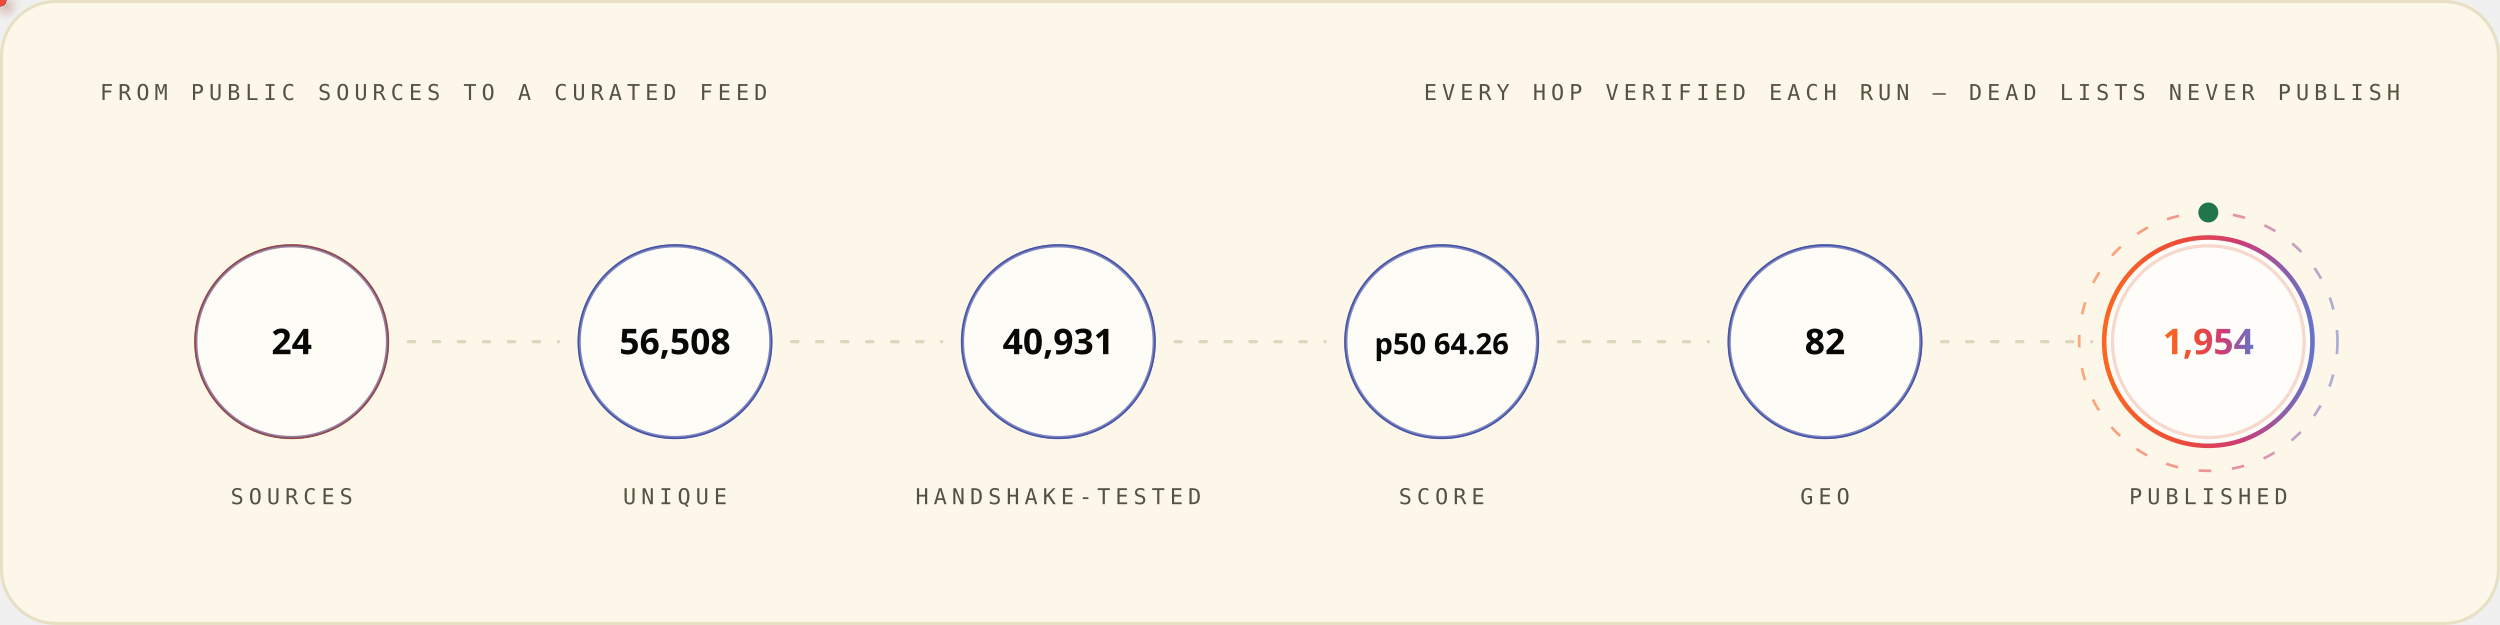
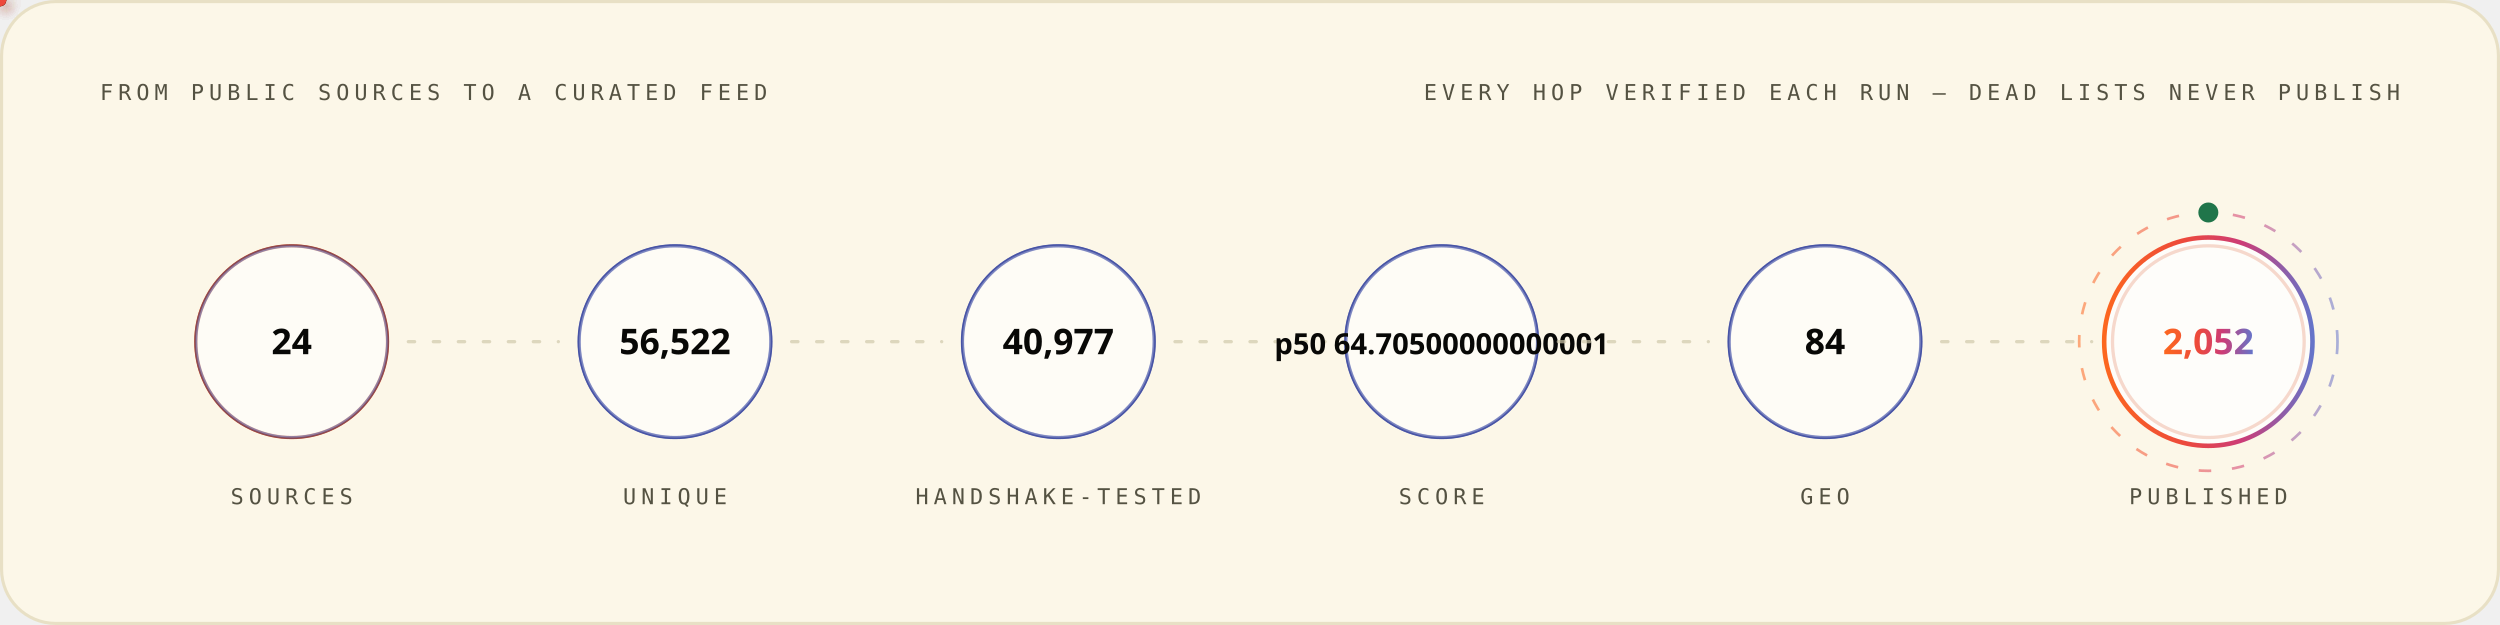
<svg xmlns="http://www.w3.org/2000/svg" width="1200" height="300" viewBox="0 0 1200 300" role="img" font-family="'Space Grotesk','Segoe UI',system-ui,-apple-system,sans-serif">
  <style>
.r{animation:rise .8s cubic-bezier(.2,.7,.2,1) both}
.d1{animation-delay:.08s}.d2{animation-delay:.16s}.d3{animation-delay:.24s}
.d4{animation-delay:.32s}.d5{animation-delay:.4s}.d6{animation-delay:.48s}
.d7{animation-delay:.56s}.d8{animation-delay:.64s}.d9{animation-delay:.74s}
.d10{animation-delay:.9s}.d11{animation-delay:1.05s}.d12{animation-delay:1.2s}
@keyframes rise{from{opacity:0;transform:translateY(12px)}to{opacity:1;transform:none}}
.gw{transform-box:fill-box;transform-origin:left center;animation:grow 1s cubic-bezier(.2,.7,.2,1) both}
@keyframes grow{from{transform:scaleX(0)}to{transform:scaleX(1)}}
.mh{animation:march 20s linear infinite}
@keyframes march{to{stroke-dashoffset:-400}}
.bt{transform-box:fill-box;transform-origin:center;animation:beat 2.8s ease-in-out infinite}
@keyframes beat{0%,84%,100%{transform:scale(1)}88%{transform:scale(1.05)}94%{transform:scale(1.01)}}
.pz{transform-box:fill-box;transform-origin:center;animation:ping 2.6s cubic-bezier(0,0,.2,1) infinite}
@keyframes ping{0%{transform:scale(.45);opacity:.85}75%,100%{transform:scale(2.5);opacity:0}}
.sp{animation:spin 12s linear infinite}
.sr{animation-duration:20s;animation-direction:reverse}
@keyframes spin{to{transform:rotate(360deg)}}
.sw{animation:sweep 7s cubic-bezier(.45,0,.25,1) infinite}
@keyframes sweep{0%,58%{transform:translateX(-660px) skewX(-16deg)}100%{transform:translateX(1380px) skewX(-16deg)}}
.dr{animation:drift 18s ease-in-out infinite alternate}
.da{animation-duration:26s;animation-delay:-9s}
.db{animation-duration:34s;animation-delay:-17s}
@keyframes drift{to{transform:translate(44px,-28px) scale(1.09)}}
.tk{animation:tw 3.4s ease-in-out infinite}
.ta{animation-delay:-1.1s}.tb{animation-delay:-2.3s}
@keyframes tw{0%,100%{opacity:.15}50%{opacity:1}}
.eq{transform-box:fill-box;transform-origin:center bottom;animation:eq 1.5s ease-in-out infinite}
.ea{animation-delay:-.38s}.eb{animation-delay:-.76s}.ec{animation-delay:-1.14s}
@keyframes eq{0%,100%{transform:scaleY(.3)}50%{transform:scaleY(1)}}
.cr{animation:caret 1.1s steps(2,jump-none) infinite}
@keyframes caret{50%{opacity:0}}
.dd{stroke-dasharray:100 100;animation:draw 1.15s cubic-bezier(.3,.6,.3,1) both}
@keyframes draw{from{stroke-dashoffset:100}to{stroke-dashoffset:0}}
.gq{animation:glowq 3.2s ease-in-out infinite}
@keyframes glowq{0%,100%{opacity:.35}50%{opacity:1}}
.wv{animation:wv 13s linear infinite}
.wb{animation-duration:19s;animation-direction:reverse}
.wc{animation-duration:27s}
@keyframes wv{to{transform:translateX(-170px)}}
@media (prefers-reduced-motion:reduce){*{animation:none!important}}
</style>
  <defs>
    <linearGradient id="bg-light" x1="0" y1="0" x2="1" y2="0">
      <stop offset="0" stop-color="#FC671F" />
      <stop offset="0.38" stop-color="#ED4A3B" />
      <stop offset="0.66" stop-color="#CC3C77" />
      <stop offset="1" stop-color="#6574C9" />
    </linearGradient>
  </defs>
  <rect x="0.75" y="0.75" width="1198.5" height="298.5" rx="26" fill="#FCF7E8" stroke="#E8E0C5" stroke-width="1.5" />
  <text x="48" y="48" font-size="10.5" font-weight="500" font-family="'IBM Plex Mono',ui-monospace,'SFMono-Regular',Menlo,Consolas,monospace" letter-spacing="2.4" fill="#545242">FROM PUBLIC SOURCES TO A CURATED FEED</text>
  <text x="1152" y="48" font-size="10.5" font-weight="500" font-family="'IBM Plex Mono',ui-monospace,'SFMono-Regular',Menlo,Consolas,monospace" letter-spacing="2.4" text-anchor="end" fill="#545242">EVERY HOP VERIFIED EACH RUN — DEAD LISTS NEVER PUBLISH</text>
  <circle cx="140.0" cy="164" r="46" fill="none" stroke="#D03D00" stroke-width="1.6" class="pz" style="animation-delay:0.0s" />
  <g class="r d2">
    <circle cx="140.0" cy="164" r="46" fill="#FFFFFF" fill-opacity="0.62" stroke="#4854A6" stroke-opacity="0.55" stroke-width="1.4" />
    <text x="140.0" y="170" font-size="17" font-weight="700" font-family="'Space Grotesk','Segoe UI',system-ui,-apple-system,sans-serif" text-anchor="middle" fill="#080806">24</text>
    <text x="140.0" y="242" font-size="10.5" font-weight="500" font-family="'IBM Plex Mono',ui-monospace,'SFMono-Regular',Menlo,Consolas,monospace" letter-spacing="2.4" text-anchor="middle" fill="#545242">SOURCES</text>
  </g>
  <line x1="196.0" y1="164" x2="268.0" y2="164" stroke="#D1C9AC" stroke-opacity="0.7" stroke-width="1.6" stroke-linecap="round" stroke-dasharray="3 9" class="mh" />
  <defs>
-     <filter id="pg3285" x="-150%" y="-150%" width="400%" height="400%">
+     <filter id="pg2749" x="-150%" y="-150%" width="400%" height="400%">
      <feGaussianBlur stdDeviation="3.2" result="b" />
      <feMerge>
        <feMergeNode in="b" />
        <feMergeNode in="SourceGraphic" />
      </feMerge>
    </filter>
  </defs>
-   <circle r="3" fill="{'light': '#4854A6', 'dark': '#6574C9'}" filter="url(#pg3285)">
+   <circle r="3" fill="{'light': '#4854A6', 'dark': '#6574C9'}" filter="url(#pg2749)">
    <animateMotion dur="1.7s" begin="0.3s" repeatCount="indefinite" path="M 196.0 164 H 268.0" />
    <animate attributeName="opacity" values="0;1;1;0" keyTimes="0;.08;.92;1" dur="1.7s" begin="0.3s" repeatCount="indefinite" />
  </circle>
  <circle cx="324.0" cy="164" r="46" fill="none" stroke="#4854A6" stroke-width="1.6" class="pz" style="animation-delay:0.35s" />
  <g class="r d3">
    <circle cx="324.0" cy="164" r="46" fill="#FFFFFF" fill-opacity="0.62" stroke="#4854A6" stroke-opacity="0.55" stroke-width="1.4" />
-     <text x="324.0" y="170" font-size="17" font-weight="700" font-family="'Space Grotesk','Segoe UI',system-ui,-apple-system,sans-serif" text-anchor="middle" fill="#080806">56,508</text>
+     <text x="324.0" y="170" font-size="17" font-weight="700" font-family="'Space Grotesk','Segoe UI',system-ui,-apple-system,sans-serif" text-anchor="middle" fill="#080806">56,522</text>
    <text x="324.0" y="242" font-size="10.5" font-weight="500" font-family="'IBM Plex Mono',ui-monospace,'SFMono-Regular',Menlo,Consolas,monospace" letter-spacing="2.4" text-anchor="middle" fill="#545242">UNIQUE</text>
  </g>
  <line x1="380.0" y1="164" x2="452.0" y2="164" stroke="#D1C9AC" stroke-opacity="0.7" stroke-width="1.6" stroke-linecap="round" stroke-dasharray="3 9" class="mh" />
  <defs>
-     <filter id="pg2325" x="-150%" y="-150%" width="400%" height="400%">
+     <filter id="pg2045" x="-150%" y="-150%" width="400%" height="400%">
      <feGaussianBlur stdDeviation="3.2" result="b" />
      <feMerge>
        <feMergeNode in="b" />
        <feMergeNode in="SourceGraphic" />
      </feMerge>
    </filter>
  </defs>
-   <circle r="3" fill="#ED4A3B" filter="url(#pg2325)">
+   <circle r="3" fill="#ED4A3B" filter="url(#pg2045)">
    <animateMotion dur="1.7s" begin="0.6s" repeatCount="indefinite" path="M 380.0 164 H 452.0" />
    <animate attributeName="opacity" values="0;1;1;0" keyTimes="0;.08;.92;1" dur="1.7s" begin="0.6s" repeatCount="indefinite" />
  </circle>
  <circle cx="508.0" cy="164" r="46" fill="none" stroke="#4854A6" stroke-width="1.6" class="pz" style="animation-delay:0.7s" />
  <g class="r d4">
    <circle cx="508.0" cy="164" r="46" fill="#FFFFFF" fill-opacity="0.62" stroke="#4854A6" stroke-opacity="0.55" stroke-width="1.4" />
-     <text x="508.0" y="170" font-size="17" font-weight="700" font-family="'Space Grotesk','Segoe UI',system-ui,-apple-system,sans-serif" text-anchor="middle" fill="#080806">40,931</text>
+     <text x="508.0" y="170" font-size="17" font-weight="700" font-family="'Space Grotesk','Segoe UI',system-ui,-apple-system,sans-serif" text-anchor="middle" fill="#080806">40,977</text>
    <text x="508.0" y="242" font-size="10.5" font-weight="500" font-family="'IBM Plex Mono',ui-monospace,'SFMono-Regular',Menlo,Consolas,monospace" letter-spacing="2.4" text-anchor="middle" fill="#545242">HANDSHAKE-TESTED</text>
  </g>
  <line x1="564.0" y1="164" x2="636.0" y2="164" stroke="#D1C9AC" stroke-opacity="0.7" stroke-width="1.6" stroke-linecap="round" stroke-dasharray="3 9" class="mh" />
  <defs>
-     <filter id="pg3285" x="-150%" y="-150%" width="400%" height="400%">
+     <filter id="pg2045" x="-150%" y="-150%" width="400%" height="400%">
      <feGaussianBlur stdDeviation="3.2" result="b" />
      <feMerge>
        <feMergeNode in="b" />
        <feMergeNode in="SourceGraphic" />
      </feMerge>
    </filter>
  </defs>
-   <circle r="3" fill="#FC671F" filter="url(#pg3285)">
+   <circle r="3" fill="#FC671F" filter="url(#pg2045)">
    <animateMotion dur="1.7s" begin="0.9s" repeatCount="indefinite" path="M 564.0 164 H 636.0" />
    <animate attributeName="opacity" values="0;1;1;0" keyTimes="0;.08;.92;1" dur="1.7s" begin="0.9s" repeatCount="indefinite" />
  </circle>
  <circle cx="692.0" cy="164" r="46" fill="none" stroke="#4854A6" stroke-width="1.6" class="pz" style="animation-delay:1.05s" />
  <g class="r d5">
    <circle cx="692.0" cy="164" r="46" fill="#FFFFFF" fill-opacity="0.62" stroke="#4854A6" stroke-opacity="0.55" stroke-width="1.4" />
-     <text x="692.0" y="170" font-size="14" font-weight="700" font-family="'Space Grotesk','Segoe UI',system-ui,-apple-system,sans-serif" text-anchor="middle" fill="#080806">p50 64.26</text>
+     <text x="692.0" y="170" font-size="14" font-weight="700" font-family="'Space Grotesk','Segoe UI',system-ui,-apple-system,sans-serif" text-anchor="middle" fill="#080806">p50 64.70500000000001</text>
    <text x="692.0" y="242" font-size="10.5" font-weight="500" font-family="'IBM Plex Mono',ui-monospace,'SFMono-Regular',Menlo,Consolas,monospace" letter-spacing="2.4" text-anchor="middle" fill="#545242">SCORE</text>
  </g>
  <line x1="748.0" y1="164" x2="820.0" y2="164" stroke="#D1C9AC" stroke-opacity="0.7" stroke-width="1.6" stroke-linecap="round" stroke-dasharray="3 9" class="mh" />
  <defs>
-     <filter id="pg3285" x="-150%" y="-150%" width="400%" height="400%">
+     <filter id="pg2045" x="-150%" y="-150%" width="400%" height="400%">
      <feGaussianBlur stdDeviation="3.2" result="b" />
      <feMerge>
        <feMergeNode in="b" />
        <feMergeNode in="SourceGraphic" />
      </feMerge>
    </filter>
  </defs>
-   <circle r="3" fill="{'light': '#4854A6', 'dark': '#6574C9'}" filter="url(#pg3285)">
+   <circle r="3" fill="{'light': '#4854A6', 'dark': '#6574C9'}" filter="url(#pg2045)">
    <animateMotion dur="1.7s" begin="1.2s" repeatCount="indefinite" path="M 748.0 164 H 820.0" />
    <animate attributeName="opacity" values="0;1;1;0" keyTimes="0;.08;.92;1" dur="1.7s" begin="1.2s" repeatCount="indefinite" />
  </circle>
  <circle cx="876.0" cy="164" r="46" fill="none" stroke="#4854A6" stroke-width="1.6" class="pz" style="animation-delay:1.4s" />
  <g class="r d6">
    <circle cx="876.0" cy="164" r="46" fill="#FFFFFF" fill-opacity="0.62" stroke="#4854A6" stroke-opacity="0.55" stroke-width="1.4" />
-     <text x="876.0" y="170" font-size="17" font-weight="700" font-family="'Space Grotesk','Segoe UI',system-ui,-apple-system,sans-serif" text-anchor="middle" fill="#080806">82</text>
+     <text x="876.0" y="170" font-size="17" font-weight="700" font-family="'Space Grotesk','Segoe UI',system-ui,-apple-system,sans-serif" text-anchor="middle" fill="#080806">84</text>
    <text x="876.0" y="242" font-size="10.5" font-weight="500" font-family="'IBM Plex Mono',ui-monospace,'SFMono-Regular',Menlo,Consolas,monospace" letter-spacing="2.4" text-anchor="middle" fill="#545242">GEO</text>
  </g>
  <line x1="932.0" y1="164" x2="1004.0" y2="164" stroke="#D1C9AC" stroke-opacity="0.7" stroke-width="1.6" stroke-linecap="round" stroke-dasharray="3 9" class="mh" />
  <defs>
-     <filter id="pg2325" x="-150%" y="-150%" width="400%" height="400%">
+     <filter id="pg2749" x="-150%" y="-150%" width="400%" height="400%">
      <feGaussianBlur stdDeviation="3.2" result="b" />
      <feMerge>
        <feMergeNode in="b" />
        <feMergeNode in="SourceGraphic" />
      </feMerge>
    </filter>
  </defs>
-   <circle r="3" fill="#ED4A3B" filter="url(#pg2325)">
+   <circle r="3" fill="#ED4A3B" filter="url(#pg2749)">
    <animateMotion dur="1.7s" begin="1.5s" repeatCount="indefinite" path="M 932.0 164 H 1004.0" />
    <animate attributeName="opacity" values="0;1;1;0" keyTimes="0;.08;.92;1" dur="1.7s" begin="1.5s" repeatCount="indefinite" />
  </circle>
  <circle cx="1060.0" cy="164" r="46" fill="none" stroke="#D03D00" stroke-width="1.6" class="pz" style="animation-delay:1.75s" />
  <g class="r d7">
    <circle cx="1060.0" cy="164" r="50" fill="#FFFFFF" fill-opacity="0.8" stroke="url(#bg-light)" stroke-opacity="1" stroke-width="2.2" />
-     <text x="1060.0" y="170" font-size="17" font-weight="700" font-family="'Space Grotesk','Segoe UI',system-ui,-apple-system,sans-serif" text-anchor="middle" fill="url(#bg-light)">1,954</text>
+     <text x="1060.0" y="170" font-size="17" font-weight="700" font-family="'Space Grotesk','Segoe UI',system-ui,-apple-system,sans-serif" text-anchor="middle" fill="url(#bg-light)">2,052</text>
    <text x="1060.0" y="242" font-size="10.5" font-weight="500" font-family="'IBM Plex Mono',ui-monospace,'SFMono-Regular',Menlo,Consolas,monospace" letter-spacing="2.4" text-anchor="middle" fill="#545242">PUBLISHED</text>
  </g>
  <circle cx="1060.0" cy="164" r="62" fill="none" stroke="url(#bg-light)" stroke-opacity=".55" stroke-width="1.3" stroke-dasharray="6 10" class="sp" style="transform-origin:1060.0px 164px" />
  <circle cx="1060.0" cy="102" r="4" fill="none" stroke="#20754A" stroke-width="1.6" class="pz" />
  <circle cx="1060.0" cy="102" r="4" fill="#20754A" />
</svg>
